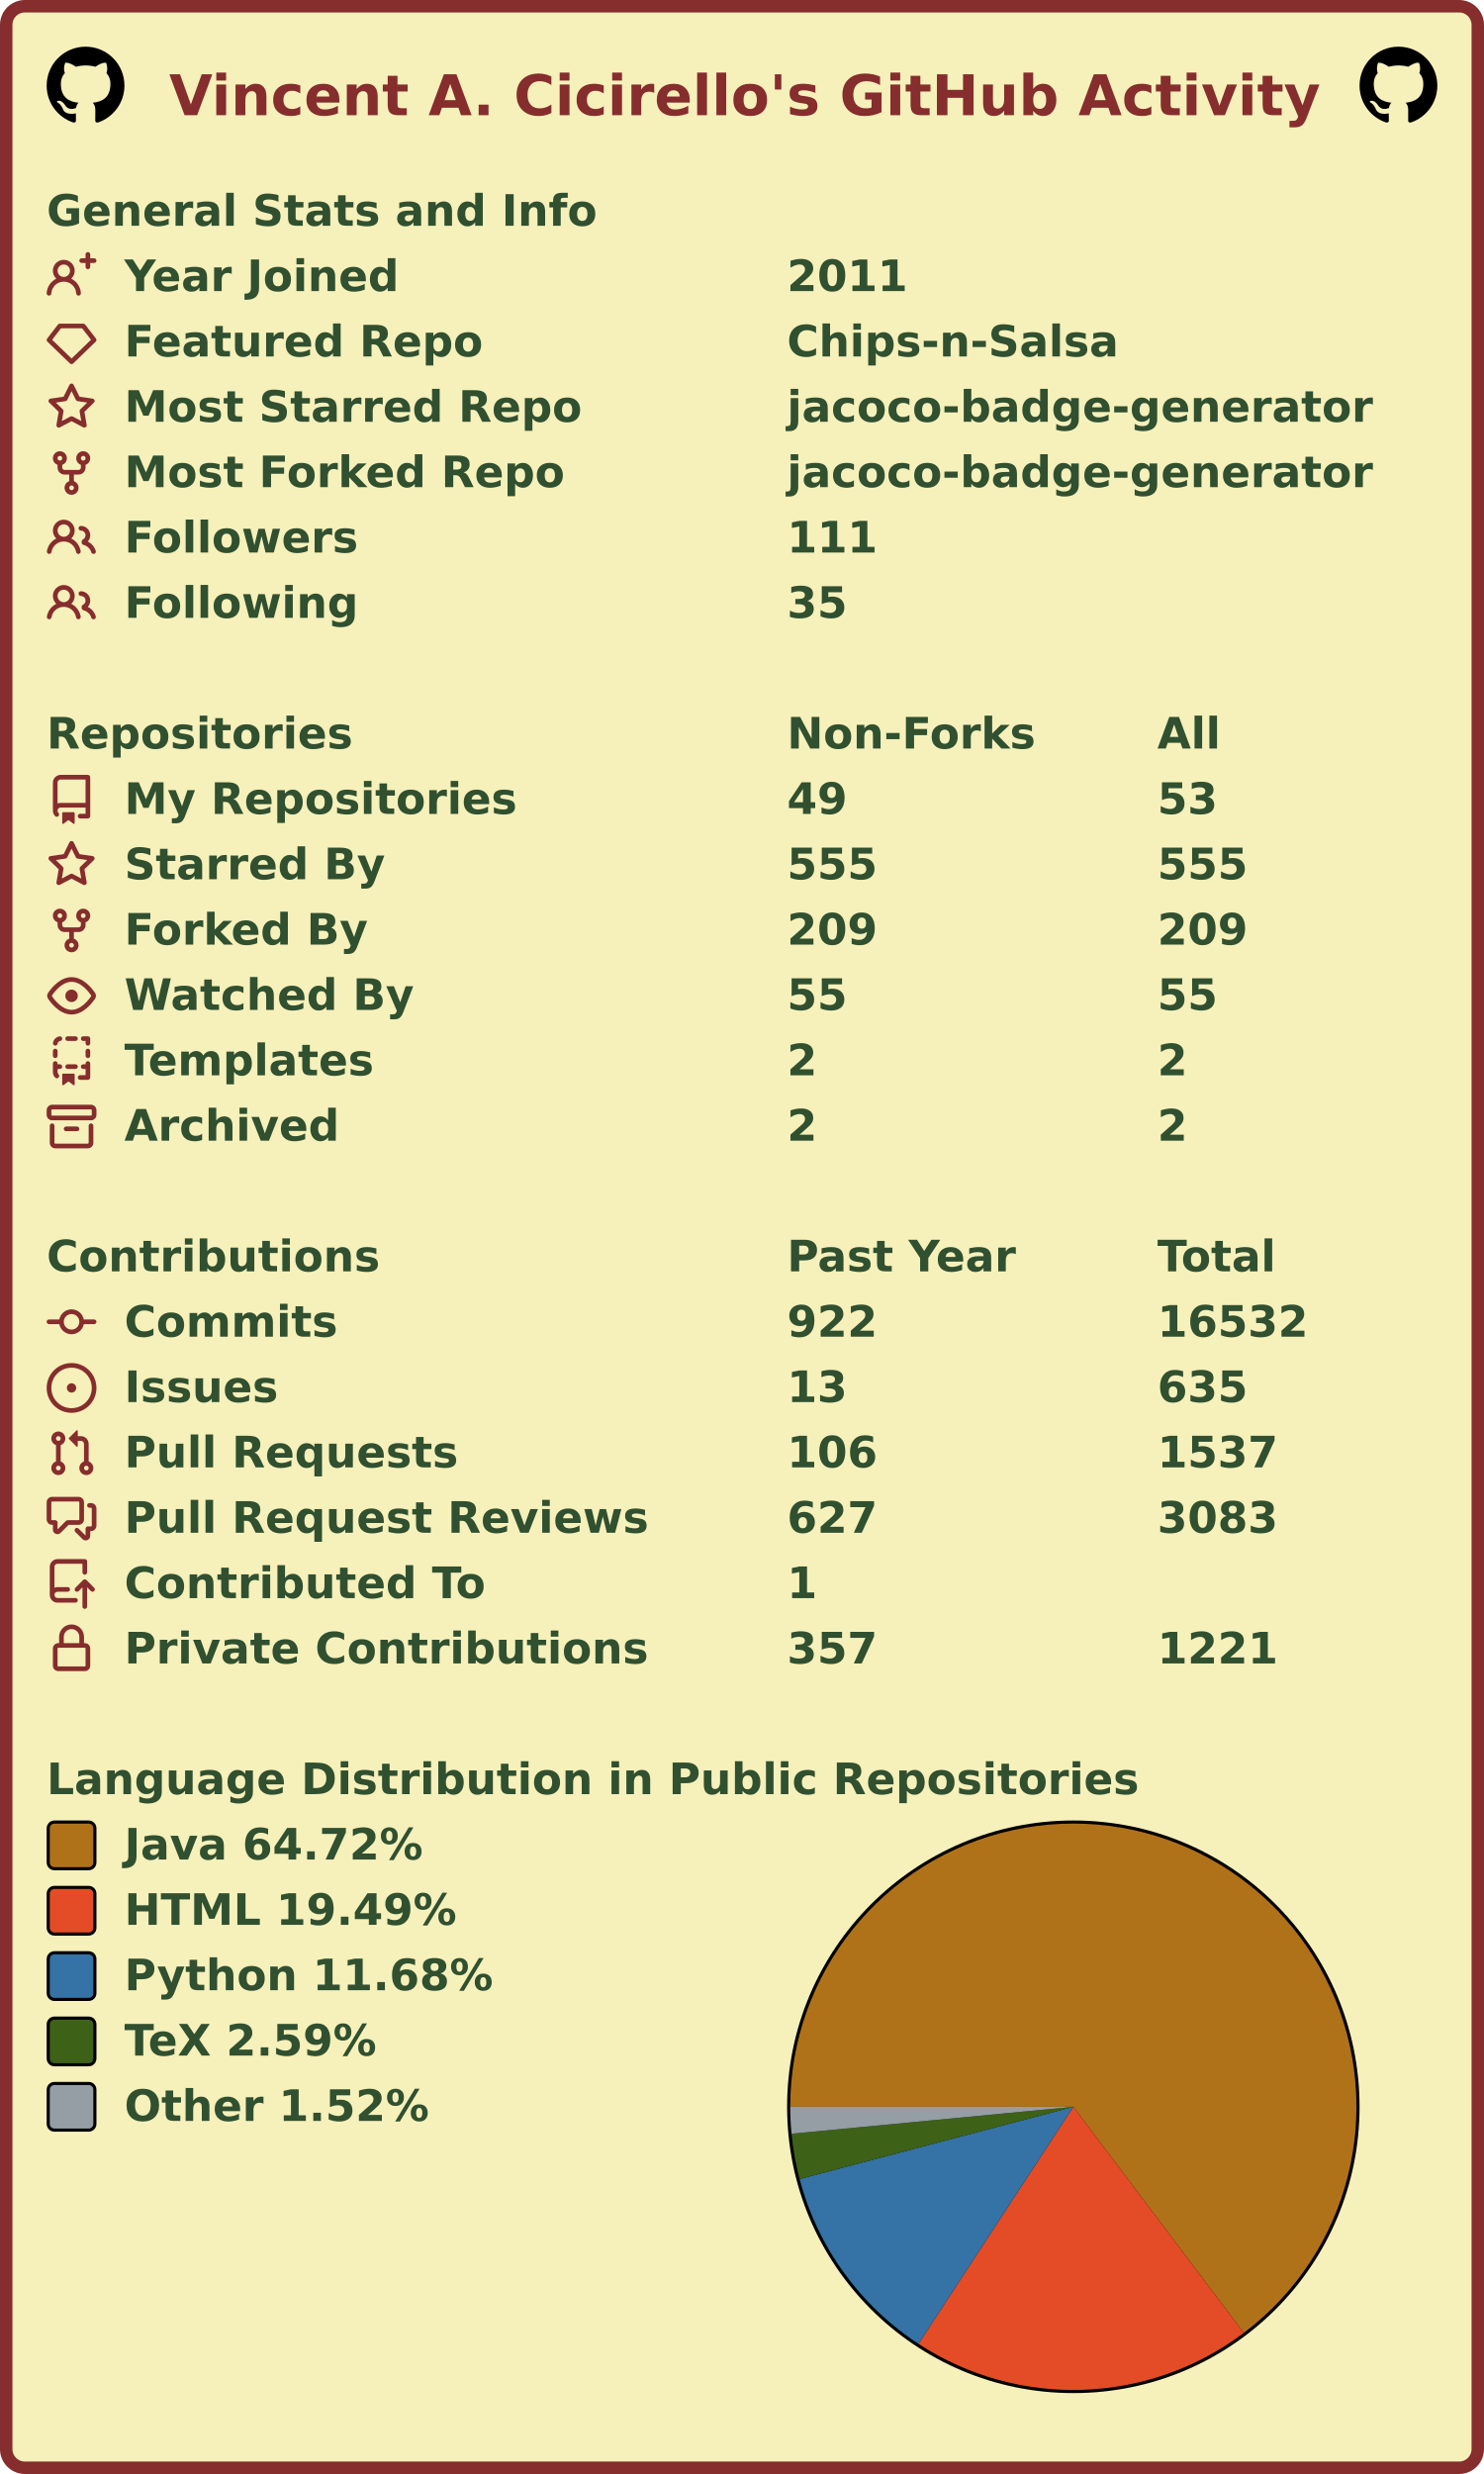
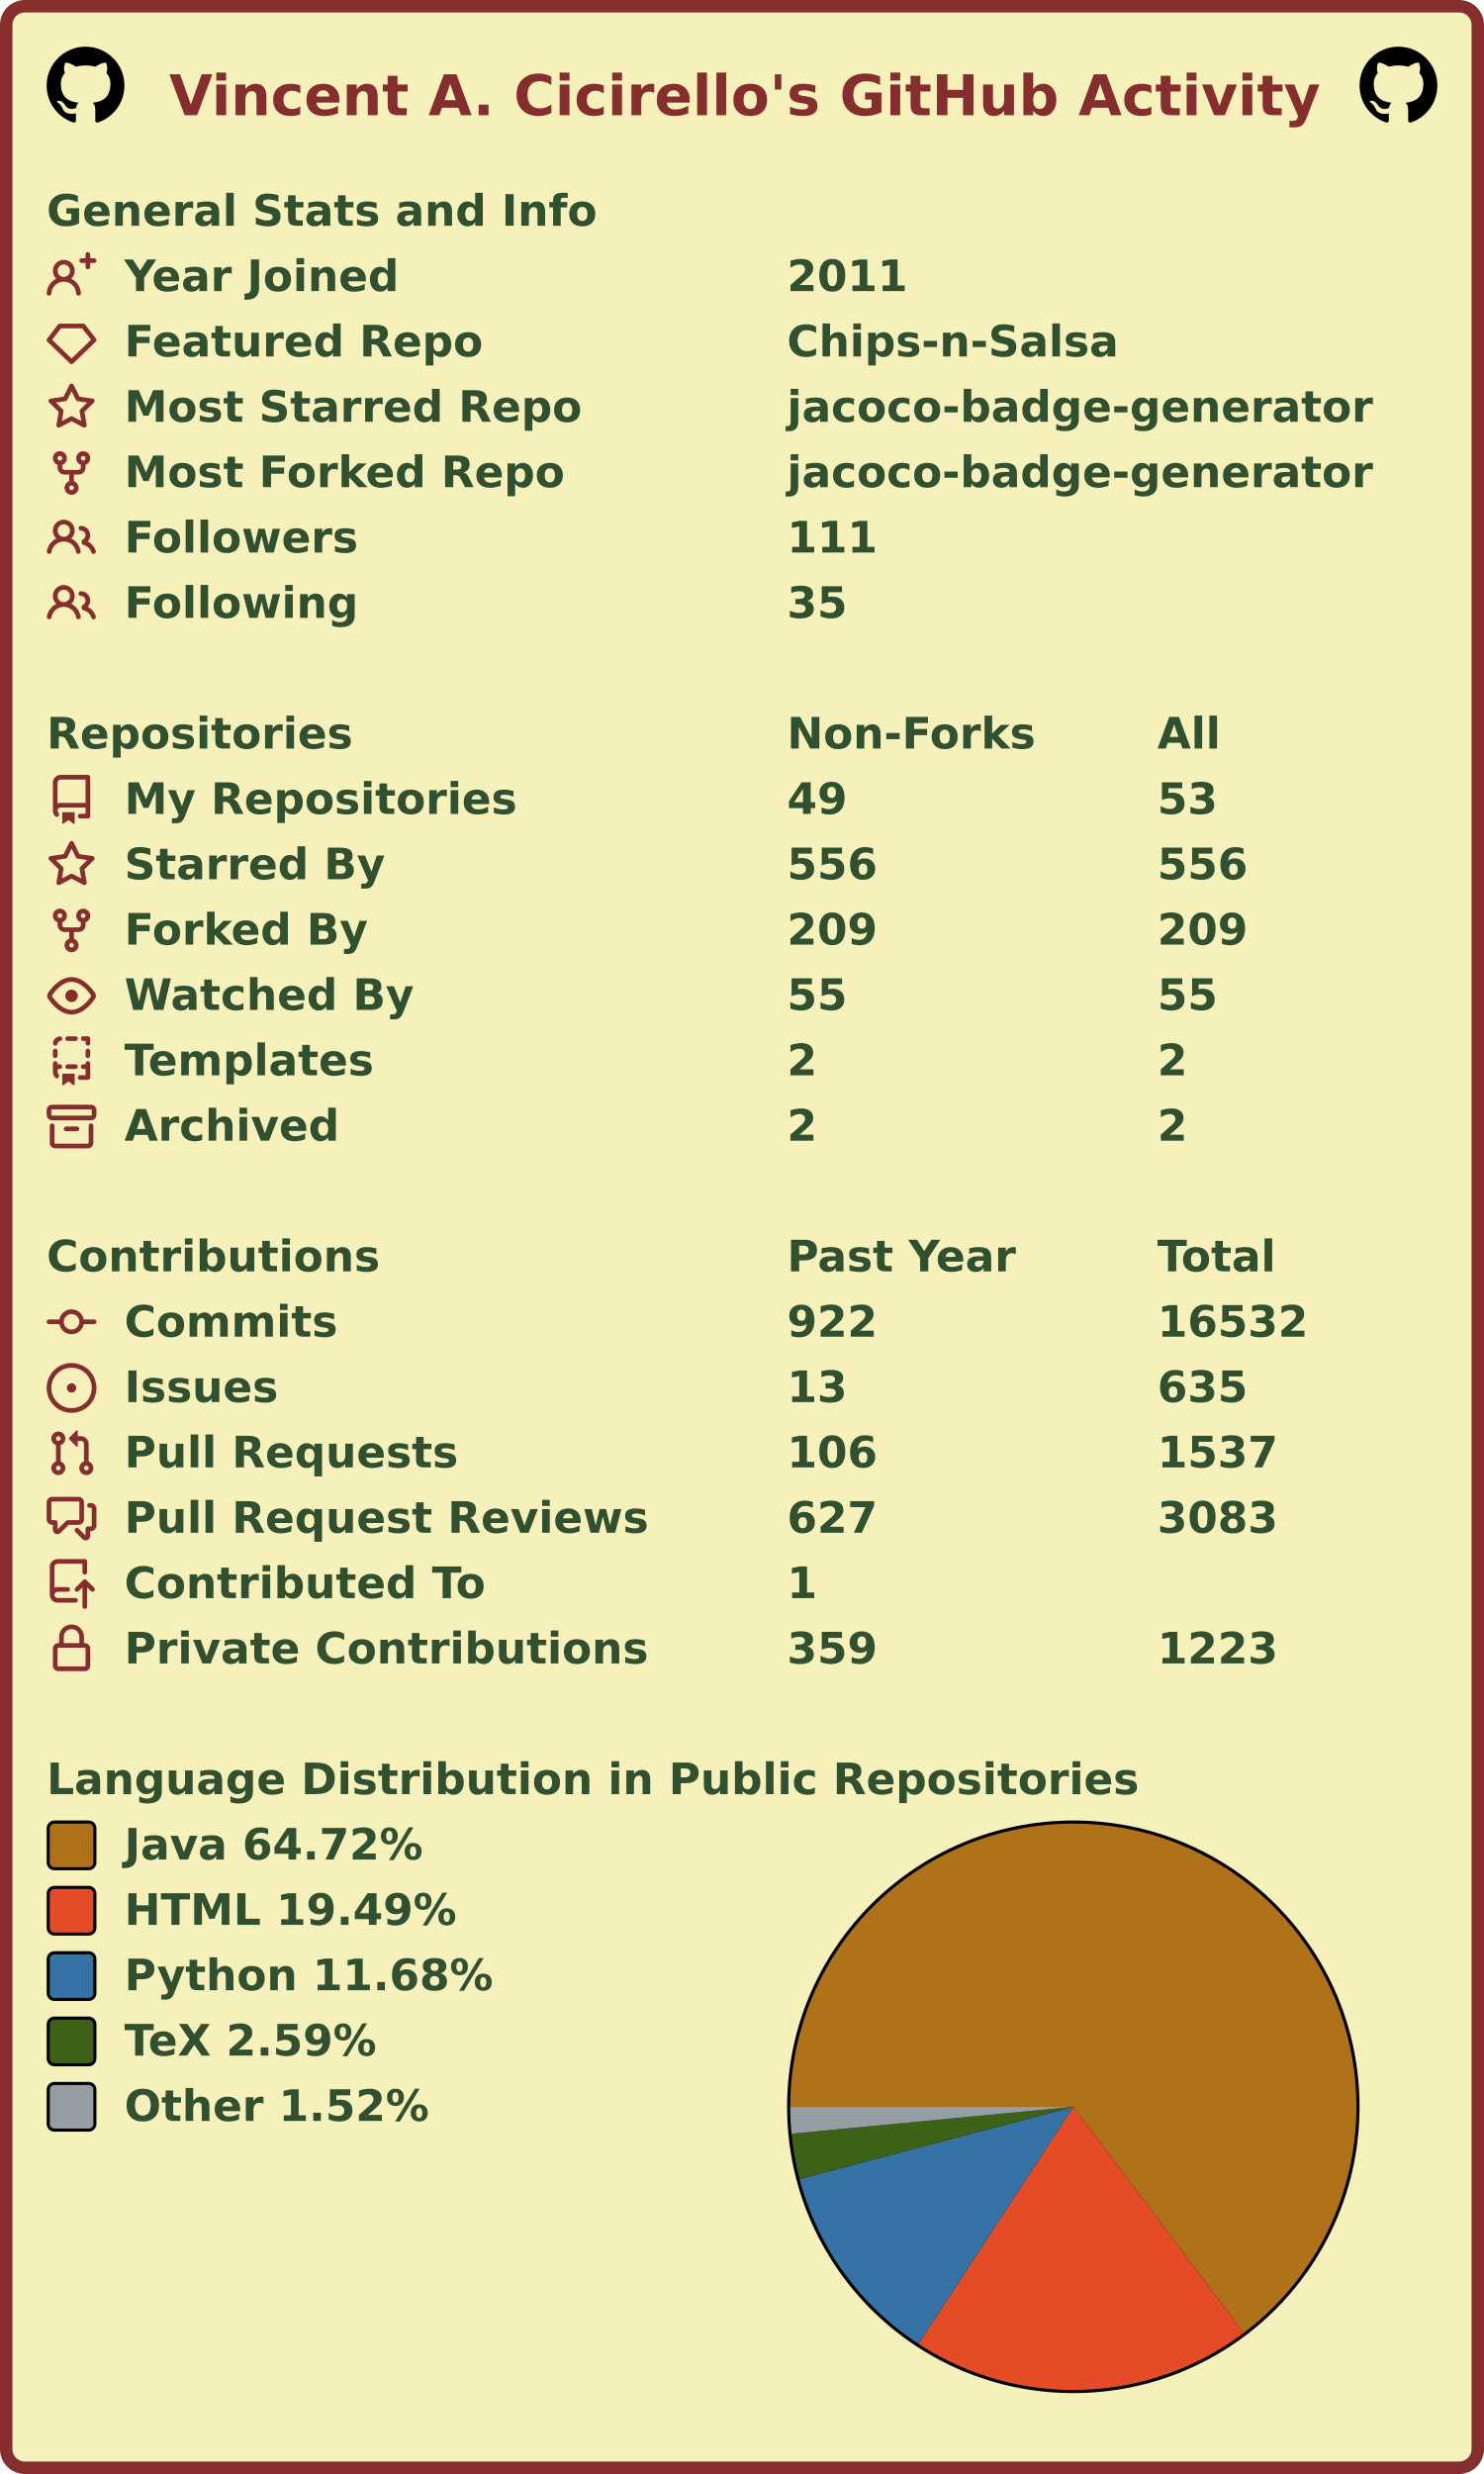
<svg xmlns="http://www.w3.org/2000/svg" width="477" height="795" viewBox="0 0 477 795" lang="en" xml:lang="en">
  <rect x="2" y="2" stroke-width="4" rx="6" width="473" height="791" stroke="#862d2d" fill="#f6f0bb" />
  <g font-weight="600" font-size="110pt" font-family="Verdana,Geneva,DejaVu Sans,sans-serif" text-rendering="geometricPrecision">
    <text x="442" y="301" lengthAdjust="spacingAndGlyphs" textLength="2985" transform="scale(0.123)" fill="#862d2d">Vincent A. Cicirello's GitHub Activity</text>
    <svg x="15" y="15" width="25" height="25" viewBox="0 0 16 16">
      <path fill="#000000" fill-rule="evenodd" d="M8 0C3.58 0 0 3.58 0 8c0 3.54 2.29 6.53 5.47 7.59.4.07.55-.17.55-.38 0-.19-.01-.82-.01-1.49-2.01.37-2.53-.49-2.69-.94-.09-.23-.48-.94-.82-1.13-.28-.15-.68-.52-.01-.53.63-.01 1.08.58 1.23.82.72 1.21 1.87.87 2.33.66.07-.52.28-.87.51-1.07-1.78-.2-3.64-.89-3.64-3.95 0-.87.31-1.59.82-2.15-.08-.2-.36-1.02.08-2.12 0 0 .67-.21 2.2.82.64-.18 1.32-.27 2-.27.68 0 1.36.09 2 .27 1.53-1.04 2.2-.82 2.2-.82.44 1.1.16 1.92.08 2.12.51.56.82 1.27.82 2.15 0 3.07-1.87 3.75-3.65 3.95.29.25.54.73.54 1.48 0 1.07-.01 1.93-.01 2.2 0 .21.15.46.55.38A8.013 8.013 0 0016 8c0-4.42-3.58-8-8-8z" />
    </svg>
    <svg x="437" y="15" width="25" height="25" viewBox="0 0 16 16">
      <path fill="#000000" fill-rule="evenodd" d="M8 0C3.58 0 0 3.58 0 8c0 3.54 2.29 6.53 5.47 7.59.4.07.55-.17.55-.38 0-.19-.01-.82-.01-1.49-2.01.37-2.53-.49-2.69-.94-.09-.23-.48-.94-.82-1.13-.28-.15-.68-.52-.01-.53.63-.01 1.08.58 1.23.82.72 1.21 1.87.87 2.33.66.07-.52.28-.87.51-1.07-1.78-.2-3.64-.89-3.64-3.95 0-.87.31-1.59.82-2.15-.08-.2-.36-1.02.08-2.12 0 0 .67-.21 2.2.82.64-.18 1.32-.27 2-.27.68 0 1.36.09 2 .27 1.53-1.04 2.2-.82 2.2-.82.44 1.1.16 1.92.08 2.12.51.56.82 1.27.82 2.15 0 3.07-1.87 3.75-3.65 3.95.29.25.54.73.54 1.48 0 1.07-.01 1.93-.01 2.2 0 .21.15.46.55.38A8.013 8.013 0 0016 8c0-4.42-3.58-8-8-8z" />
    </svg>
    <g transform="translate(0, 60)" fill="#305030">
      <g transform="translate(15, 0)">
        <g transform="scale(0.095)">
          <text x="0" y="132" textLength="1851" lengthAdjust="spacingAndGlyphs">General Stats and Info</text>
        </g>
      </g>
      <g transform="translate(15, 21)">
        <path fill="#862d2d" fill-rule="evenodd" d="M13.25 0a.75.75 0 01.75.75V2h1.25a.75.75 0 010 1.5H14v1.25a.75.75 0 01-1.5 0V3.5h-1.25a.75.75 0 010-1.5h1.25V.75a.75.75 0 01.75-.75zM5.5 4a2 2 0 100 4 2 2 0 000-4zm2.4 4.548a3.5 3.5 0 10-4.799 0 5.527 5.527 0 00-3.1 4.66.75.75 0 101.498.085A4.01 4.01 0 015.5 9.5a4.01 4.01 0 014.001 3.793.75.75 0 101.498-.086 5.527 5.527 0 00-3.1-4.659z" />
        <g transform="scale(0.095)">
          <text lengthAdjust="spacingAndGlyphs" textLength="932" x="263" y="132">Year Joined</text>
          <text lengthAdjust="spacingAndGlyphs" textLength="420" x="2505" y="132">2011</text>
        </g>
      </g>
      <g transform="translate(15, 42)">
        <path fill="#862d2d" fill-rule="evenodd" d="M3.637 2.291A.75.75 0 014.23 2h7.54a.75.75 0 01.593.291l3.48 4.5a.75.75 0 01-.072.999l-7.25 7a.75.75 0 01-1.042 0l-7.25-7a.75.75 0 01-.072-.999l3.48-4.5zM4.598 3.5L1.754 7.177 8 13.207l6.246-6.03L11.402 3.5H4.598z" />
        <g transform="scale(0.095)">
          <text lengthAdjust="spacingAndGlyphs" textLength="1215" x="263" y="132">Featured Repo</text>
          <text lengthAdjust="spacingAndGlyphs" textLength="1120" x="2505" y="132">Chips-n-Salsa</text>
        </g>
      </g>
      <g transform="translate(15, 63)">
        <path fill="#862d2d" fill-rule="evenodd" d="M8 .25a.75.75 0 01.673.418l1.882 3.815 4.21.612a.75.75 0 01.416 1.279l-3.046 2.97.719 4.192a.75.75 0 01-1.088.791L8 12.347l-3.766 1.98a.75.75 0 01-1.088-.79l.72-4.194L.818 6.374a.75.75 0 01.416-1.28l4.21-.611L7.327.668A.75.75 0 018 .25zm0 2.445L6.615 5.5a.75.75 0 01-.564.41l-3.097.45 2.24 2.184a.75.75 0 01.216.664l-.528 3.084 2.769-1.456a.75.75 0 01.698 0l2.77 1.456-.53-3.084a.75.75 0 01.216-.664l2.24-2.183-3.096-.45a.75.75 0 01-.564-.41L8 2.694v.001z" />
        <g transform="scale(0.095)">
          <text lengthAdjust="spacingAndGlyphs" textLength="1532" x="263" y="132">Most Starred Repo</text>
          <text lengthAdjust="spacingAndGlyphs" textLength="1986" x="2505" y="132">jacoco-badge-generator</text>
        </g>
      </g>
      <g transform="translate(15, 84)">
        <path fill="#862d2d" fill-rule="evenodd" d="M5 3.25a.75.75 0 11-1.5 0 .75.75 0 011.5 0zm0 2.122a2.25 2.25 0 10-1.5 0v.878A2.25 2.25 0 005.75 8.5h1.5v2.128a2.251 2.251 0 101.5 0V8.5h1.5a2.25 2.25 0 002.25-2.25v-.878a2.25 2.25 0 10-1.5 0v.878a.75.75 0 01-.75.75h-4.5A.75.75 0 015 6.25v-.878zm3.75 7.378a.75.75 0 11-1.5 0 .75.75 0 011.5 0zm3-8.75a.75.75 0 100-1.5.75.75 0 000 1.5z" />
        <g transform="scale(0.095)">
          <text lengthAdjust="spacingAndGlyphs" textLength="1485" x="263" y="132">Most Forked Repo</text>
          <text lengthAdjust="spacingAndGlyphs" textLength="1986" x="2505" y="132">jacoco-badge-generator</text>
        </g>
      </g>
      <g transform="translate(15, 105)">
        <path fill="#862d2d" fill-rule="evenodd" d="M5.5 3.5a2 2 0 100 4 2 2 0 000-4zM2 5.5a3.5 3.5 0 115.898 2.549 5.507 5.507 0 013.034 4.084.75.75 0 11-1.482.235 4.001 4.001 0 00-7.9 0 .75.75 0 01-1.482-.236A5.507 5.507 0 013.102 8.05 3.49 3.49 0 012 5.5zM11 4a.75.75 0 100 1.5 1.5 1.5 0 01.666 2.844.75.75 0 00-.416.672v.352a.75.75 0 00.574.73c1.2.289 2.162 1.2 2.522 2.372a.75.75 0 101.434-.44 5.01 5.01 0 00-2.56-3.012A3 3 0 0011 4z" />
        <g transform="scale(0.095)">
          <text lengthAdjust="spacingAndGlyphs" textLength="778" x="263" y="132">Followers</text>
          <text lengthAdjust="spacingAndGlyphs" textLength="315" x="2505" y="132">111</text>
        </g>
      </g>
      <g transform="translate(15, 126)">
        <path fill="#862d2d" fill-rule="evenodd" d="M5.5 3.5a2 2 0 100 4 2 2 0 000-4zM2 5.5a3.5 3.5 0 115.898 2.549 5.507 5.507 0 013.034 4.084.75.75 0 11-1.482.235 4.001 4.001 0 00-7.9 0 .75.75 0 01-1.482-.236A5.507 5.507 0 013.102 8.05 3.49 3.49 0 012 5.5zM11 4a.75.75 0 100 1.5 1.5 1.5 0 01.666 2.844.75.75 0 00-.416.672v.352a.75.75 0 00.574.73c1.2.289 2.162 1.2 2.522 2.372a.75.75 0 101.434-.44 5.01 5.01 0 00-2.56-3.012A3 3 0 0011 4z" />
        <g transform="scale(0.095)">
          <text lengthAdjust="spacingAndGlyphs" textLength="780" x="263" y="132">Following</text>
          <text lengthAdjust="spacingAndGlyphs" textLength="210" x="2505" y="132">35</text>
        </g>
      </g>
    </g>
    <g transform="translate(0, 228)" fill="#305030">
      <g transform="translate(15, 0)">
        <g transform="scale(0.095)">
          <text x="0" y="132" textLength="1020" lengthAdjust="spacingAndGlyphs">Repositories</text>
          <text x="2505" y="132" textLength="832" lengthAdjust="spacingAndGlyphs">Non-Forks</text>
          <text x="3758" y="132" textLength="206" lengthAdjust="spacingAndGlyphs">All</text>
        </g>
      </g>
      <g transform="translate(15, 21)">
        <path fill="#862d2d" fill-rule="evenodd" d="M2 2.5A2.5 2.5 0 014.5 0h8.75a.75.75 0 01.75.75v12.5a.75.75 0 01-.75.75h-2.5a.75.75 0 110-1.5h1.75v-2h-8a1 1 0 00-.714 1.7.75.75 0 01-1.072 1.05A2.495 2.495 0 012 11.5v-9zm10.5-1V9h-8c-.356 0-.694.074-1 .208V2.5a1 1 0 011-1h8zM5 12.25v3.25a.25.25 0 00.4.2l1.45-1.087a.25.25 0 01.3 0L8.6 15.7a.25.25 0 00.4-.2v-3.25a.25.25 0 00-.25-.25h-3.5a.25.25 0 00-.25.25z" />
        <g transform="scale(0.095)">
          <text lengthAdjust="spacingAndGlyphs" textLength="1312" x="263" y="132">My Repositories</text>
          <text lengthAdjust="spacingAndGlyphs" textLength="210" x="2505" y="132">49</text>
          <text lengthAdjust="spacingAndGlyphs" textLength="210" x="3758" y="132">53</text>
        </g>
      </g>
      <g transform="translate(15, 42)">
        <path fill="#862d2d" fill-rule="evenodd" d="M8 .25a.75.75 0 01.673.418l1.882 3.815 4.21.612a.75.75 0 01.416 1.279l-3.046 2.97.719 4.192a.75.75 0 01-1.088.791L8 12.347l-3.766 1.98a.75.75 0 01-1.088-.79l.72-4.194L.818 6.374a.75.75 0 01.416-1.28l4.21-.611L7.327.668A.75.75 0 018 .25zm0 2.445L6.615 5.5a.75.75 0 01-.564.41l-3.097.45 2.24 2.184a.75.75 0 01.216.664l-.528 3.084 2.769-1.456a.75.75 0 01.698 0l2.77 1.456-.53-3.084a.75.75 0 01.216-.664l2.24-2.183-3.096-.45a.75.75 0 01-.564-.41L8 2.694v.001z" />
        <g transform="scale(0.095)">
          <text lengthAdjust="spacingAndGlyphs" textLength="874" x="263" y="132">Starred By</text>
-           <text lengthAdjust="spacingAndGlyphs" textLength="315" x="2505" y="132">555</text>
-           <text lengthAdjust="spacingAndGlyphs" textLength="315" x="3758" y="132">555</text>
+           <text lengthAdjust="spacingAndGlyphs" textLength="315" x="2505" y="132">556</text>
+           <text lengthAdjust="spacingAndGlyphs" textLength="315" x="3758" y="132">556</text>
        </g>
      </g>
      <g transform="translate(15, 63)">
        <path fill="#862d2d" fill-rule="evenodd" d="M5 3.25a.75.75 0 11-1.5 0 .75.75 0 011.5 0zm0 2.122a2.25 2.25 0 10-1.5 0v.878A2.25 2.25 0 005.75 8.5h1.5v2.128a2.251 2.251 0 101.5 0V8.5h1.5a2.25 2.25 0 002.25-2.25v-.878a2.25 2.25 0 10-1.5 0v.878a.75.75 0 01-.75.75h-4.5A.75.75 0 015 6.25v-.878zm3.75 7.378a.75.75 0 11-1.5 0 .75.75 0 011.5 0zm3-8.75a.75.75 0 100-1.5.75.75 0 000 1.5z" />
        <g transform="scale(0.095)">
          <text lengthAdjust="spacingAndGlyphs" textLength="828" x="263" y="132">Forked By</text>
          <text lengthAdjust="spacingAndGlyphs" textLength="315" x="2505" y="132">209</text>
          <text lengthAdjust="spacingAndGlyphs" textLength="315" x="3758" y="132">209</text>
        </g>
      </g>
      <g transform="translate(15, 84)">
        <path fill="#862d2d" fill-rule="evenodd" d="M1.679 7.932c.412-.621 1.242-1.75 2.366-2.717C5.175 4.242 6.527 3.5 8 3.5c1.473 0 2.824.742 3.955 1.715 1.124.967 1.954 2.096 2.366 2.717a.119.119 0 010 .136c-.412.621-1.242 1.75-2.366 2.717C10.825 11.758 9.473 12.5 8 12.5c-1.473 0-2.824-.742-3.955-1.715C2.92 9.818 2.09 8.69 1.679 8.068a.119.119 0 010-.136zM8 2c-1.981 0-3.67.992-4.933 2.078C1.797 5.169.88 6.423.43 7.1a1.619 1.619 0 000 1.798c.45.678 1.367 1.932 2.637 3.024C4.329 13.008 6.019 14 8 14c1.981 0 3.67-.992 4.933-2.078 1.27-1.091 2.187-2.345 2.637-3.023a1.619 1.619 0 000-1.798c-.45-.678-1.367-1.932-2.637-3.023C11.671 2.992 9.981 2 8 2zm0 8a2 2 0 100-4 2 2 0 000 4z" />
        <g transform="scale(0.095)">
          <text lengthAdjust="spacingAndGlyphs" textLength="993" x="263" y="132">Watched By</text>
          <text lengthAdjust="spacingAndGlyphs" textLength="210" x="2505" y="132">55</text>
          <text lengthAdjust="spacingAndGlyphs" textLength="210" x="3758" y="132">55</text>
        </g>
      </g>
      <g transform="translate(15, 105)">
        <path fill="#862d2d" fill-rule="evenodd" d="M6 .75A.75.75 0 016.75 0h2.5a.75.75 0 010 1.5h-2.5A.75.75 0 016 .75zm5 0a.75.75 0 01.75-.75h1.5a.75.75 0 01.75.75v1.5a.75.75 0 01-1.5 0V1.5h-.75A.75.75 0 0111 .75zM4.992.662a.75.75 0 01-.636.848c-.436.063-.783.41-.846.846a.75.75 0 01-1.485-.212A2.501 2.501 0 014.144.025a.75.75 0 01.848.637zM2.75 4a.75.75 0 01.75.75v1.5a.75.75 0 01-1.5 0v-1.5A.75.75 0 012.75 4zm10.5 0a.75.75 0 01.75.75v1.5a.75.75 0 01-1.5 0v-1.5a.75.75 0 01.75-.75zM2.75 8a.75.75 0 01.75.75v.268A1.72 1.72 0 013.75 9h.5a.75.75 0 010 1.5h-.5a.25.25 0 00-.25.25v.75c0 .28.114.532.3.714a.75.75 0 01-1.05 1.072A2.495 2.495 0 012 11.5V8.75A.75.75 0 012.75 8zm10.5 0a.75.75 0 01.75.75v4.5a.75.75 0 01-.75.75h-2.5a.75.75 0 010-1.5h1.75v-2h-.75a.75.75 0 010-1.5h.75v-.25a.75.75 0 01.75-.75zM6 9.75A.75.75 0 016.75 9h2.5a.75.75 0 010 1.5h-2.5A.75.75 0 016 9.75zm-1 2.5v3.25a.25.25 0 00.4.2l1.45-1.087a.25.25 0 01.3 0L8.6 15.7a.25.25 0 00.4-.2v-3.25a.25.25 0 00-.25-.25h-3.5a.25.25 0 00-.25.25z" />
        <g transform="scale(0.095)">
          <text lengthAdjust="spacingAndGlyphs" textLength="868" x="263" y="132">Templates</text>
          <text lengthAdjust="spacingAndGlyphs" textLength="105" x="2505" y="132">2</text>
          <text lengthAdjust="spacingAndGlyphs" textLength="105" x="3758" y="132">2</text>
        </g>
      </g>
      <g transform="translate(15, 126)">
        <path fill="#862d2d" fill-rule="evenodd" d="M1.75 2.5a.25.25 0 00-.25.25v1.5c0 .138.112.25.25.25h12.5a.25.25 0 00.25-.25v-1.5a.25.25 0 00-.25-.25H1.75zM0 2.75C0 1.784.784 1 1.75 1h12.5c.966 0 1.75.784 1.75 1.75v1.5A1.75 1.75 0 0114.25 6H1.75A1.75 1.75 0 010 4.25v-1.5zM1.75 7a.75.75 0 01.75.75v5.5c0 .138.112.25.25.25h10.5a.25.25 0 00.25-.25v-5.5a.75.75 0 111.5 0v5.5A1.75 1.75 0 0113.25 15H2.75A1.75 1.75 0 011 13.25v-5.5A.75.75 0 011.75 7zm4.5 1a.75.75 0 000 1.5h3.5a.75.75 0 100-1.5h-3.5z" />
        <g transform="scale(0.095)">
          <text lengthAdjust="spacingAndGlyphs" textLength="726" x="263" y="132">Archived</text>
          <text lengthAdjust="spacingAndGlyphs" textLength="105" x="2505" y="132">2</text>
          <text lengthAdjust="spacingAndGlyphs" textLength="105" x="3758" y="132">2</text>
        </g>
      </g>
    </g>
    <g transform="translate(0, 396)" fill="#305030">
      <g transform="translate(15, 0)">
        <g transform="scale(0.095)">
          <text x="0" y="132" textLength="1112" lengthAdjust="spacingAndGlyphs">Contributions</text>
          <text x="2505" y="132" textLength="774" lengthAdjust="spacingAndGlyphs">Past Year</text>
          <text x="3758" y="132" textLength="414" lengthAdjust="spacingAndGlyphs">Total</text>
        </g>
      </g>
      <g transform="translate(15, 21)">
        <path fill="#862d2d" fill-rule="evenodd" d="M10.5 7.75a2.5 2.5 0 11-5 0 2.5 2.5 0 015 0zm1.43.75a4.002 4.002 0 01-7.86 0H.75a.75.75 0 110-1.5h3.32a4.001 4.001 0 017.86 0h3.32a.75.75 0 110 1.5h-3.32z" />
        <g transform="scale(0.095)">
          <text lengthAdjust="spacingAndGlyphs" textLength="734" x="263" y="132">Commits</text>
          <text lengthAdjust="spacingAndGlyphs" textLength="315" x="2505" y="132">922</text>
          <text lengthAdjust="spacingAndGlyphs" textLength="525" x="3758" y="132">16532</text>
        </g>
      </g>
      <g transform="translate(15, 42)">
        <path fill="#862d2d" d="M8 9.5a1.5 1.5 0 100-3 1.5 1.5 0 000 3z" />
        <path fill="#862d2d" fill-rule="evenodd" d="M8 0a8 8 0 100 16A8 8 0 008 0zM1.5 8a6.5 6.5 0 1113 0 6.5 6.5 0 01-13 0z" />
        <g transform="scale(0.095)">
          <text lengthAdjust="spacingAndGlyphs" textLength="512" x="263" y="132">Issues</text>
          <text lengthAdjust="spacingAndGlyphs" textLength="210" x="2505" y="132">13</text>
          <text lengthAdjust="spacingAndGlyphs" textLength="315" x="3758" y="132">635</text>
        </g>
      </g>
      <g transform="translate(15, 63)">
        <path fill="#862d2d" fill-rule="evenodd" d="M7.177 3.073L9.573.677A.25.25 0 0110 .854v4.792a.25.25 0 01-.427.177L7.177 3.427a.25.25 0 010-.354zM3.75 2.5a.75.75 0 100 1.5.75.75 0 000-1.5zm-2.25.75a2.25 2.25 0 113 2.122v5.256a2.251 2.251 0 11-1.5 0V5.372A2.25 2.25 0 011.5 3.25zM11 2.5h-1V4h1a1 1 0 011 1v5.628a2.251 2.251 0 101.5 0V5A2.5 2.5 0 0011 2.5zm1 10.25a.75.75 0 111.5 0 .75.75 0 01-1.5 0zM3.75 12a.75.75 0 100 1.5.75.75 0 000-1.5z" />
        <g transform="scale(0.095)">
          <text lengthAdjust="spacingAndGlyphs" textLength="1113" x="263" y="132">Pull Requests</text>
          <text lengthAdjust="spacingAndGlyphs" textLength="315" x="2505" y="132">106</text>
          <text lengthAdjust="spacingAndGlyphs" textLength="420" x="3758" y="132">1537</text>
        </g>
      </g>
      <g transform="translate(15, 84)">
        <path fill="#862d2d" fill-rule="evenodd" d="M1.5 2.75a.25.25 0 01.25-.25h8.5a.25.25 0 01.25.25v5.5a.25.25 0 01-.25.25h-3.5a.75.75 0 00-.53.22L3.5 11.44V9.25a.75.75 0 00-.75-.75h-1a.25.25 0 01-.25-.25v-5.5zM1.75 1A1.75 1.75 0 000 2.75v5.5C0 9.216.784 10 1.75 10H2v1.543a1.457 1.457 0 002.487 1.03L7.061 10h3.189A1.75 1.75 0 0012 8.25v-5.5A1.75 1.75 0 0010.25 1h-8.5zM14.5 4.75a.25.25 0 00-.25-.25h-.5a.75.75 0 110-1.5h.5c.966 0 1.75.784 1.75 1.75v5.5A1.75 1.75 0 0114.25 12H14v1.543a1.457 1.457 0 01-2.487 1.03L9.22 12.28a.75.75 0 111.06-1.06l2.22 2.22v-2.19a.75.75 0 01.75-.75h1a.25.25 0 00.25-.25v-5.5z" />
        <g transform="scale(0.095)">
          <text lengthAdjust="spacingAndGlyphs" textLength="1762" x="263" y="132">Pull Request Reviews</text>
          <text lengthAdjust="spacingAndGlyphs" textLength="315" x="2505" y="132">627</text>
          <text lengthAdjust="spacingAndGlyphs" textLength="420" x="3758" y="132">3083</text>
        </g>
      </g>
      <g transform="translate(15, 105)">
        <path fill="#862d2d" fill-rule="evenodd" d="M1 2.5A2.5 2.5 0 013.5 0h8.75a.75.75 0 01.75.75v3.5a.75.75 0 01-1.5 0V1.5h-8a1 1 0 00-1 1v6.708A2.492 2.492 0 013.5 9h3.25a.75.75 0 010 1.5H3.5a1 1 0 100 2h5.75a.75.75 0 010 1.5H3.5A2.5 2.5 0 011 11.5v-9zm13.23 7.79a.75.75 0 001.06-1.06l-2.505-2.505a.75.75 0 00-1.06 0L9.22 9.229a.75.75 0 001.06 1.061l1.225-1.224v6.184a.75.75 0 001.5 0V9.066l1.224 1.224z" />
        <g transform="scale(0.095)">
          <text lengthAdjust="spacingAndGlyphs" textLength="1234" x="263" y="132">Contributed To</text>
          <text lengthAdjust="spacingAndGlyphs" textLength="105" x="2505" y="132">1</text>
        </g>
      </g>
      <g transform="translate(15, 126)">
        <path fill="#862d2d" fill-rule="evenodd" d="M4 4v2h-.25A1.75 1.75 0 002 7.75v5.5c0 .966.784 1.75 1.75 1.75h8.5A1.75 1.75 0 0014 13.25v-5.5A1.75 1.75 0 0012.25 6H12V4a4 4 0 10-8 0zm6.5 2V4a2.5 2.5 0 00-5 0v2h5zM12 7.5h.25a.25.25 0 01.25.25v5.5a.25.25 0 01-.25.25h-8.5a.25.25 0 01-.25-.25v-5.5a.25.25 0 01.25-.25H12z" />
        <g transform="scale(0.095)">
          <text lengthAdjust="spacingAndGlyphs" textLength="1742" x="263" y="132">Private Contributions</text>
-           <text lengthAdjust="spacingAndGlyphs" textLength="315" x="2505" y="132">357</text>
-           <text lengthAdjust="spacingAndGlyphs" textLength="420" x="3758" y="132">1221</text>
+           <text lengthAdjust="spacingAndGlyphs" textLength="315" x="2505" y="132">359</text>
+           <text lengthAdjust="spacingAndGlyphs" textLength="420" x="3758" y="132">1223</text>
        </g>
      </g>
    </g>
    <g transform="translate(0, 564)" fill="#305030">
      <g transform="translate(15, 0)">
        <g transform="scale(0.095)">
          <text x="0" y="132" textLength="3652" lengthAdjust="spacingAndGlyphs">Language Distribution in Public Repositories</text>
        </g>
      </g>
      <g transform="translate(253, 21)">
        <circle cx="92" cy="92" r="92" fill="#000000" />
      </g>
      <g transform="translate(254, 22)">
        <g>
          <path fill-rule="evenodd" fill="#b07219" d="M 0.0,91 A 91 91 0 1 1 145.789 163.658 L 91,91 Z" />
          <path fill-rule="evenodd" fill="#e34c26" d="M 145.789,163.658 A 91 91 0 0 1 41.221 167.178 L 91,91 Z" />
          <path fill-rule="evenodd" fill="#3572A5" d="M 41.221,167.178 A 91 91 0 0 1 3.012 114.217 L 91,91 Z" />
          <path fill-rule="evenodd" fill="#3D6117" d="M 3.012,114.217 A 91 91 0 0 1 0.412 99.655 L 91,91 Z" />
          <path fill-rule="evenodd" fill="#959da5" d="M 0.412,99.655 A 91 91 0 0 1 0.0 91 L 91,91 Z" />
          <animateTransform attributeName="transform" attributeType="XML" type="rotate" from="0 91 91" to="360 91 91" dur="10s" repeatCount="indefinite" />
        </g>
      </g>
      <g transform="translate(15, 21)">
        <rect x="0.5" y="0.5" rx="2" width="15" height="15" fill="#b07219" stroke-width="1" stroke="#000000" />
        <text transform="scale(0.095)" x="263" y="132" textLength="1038" lengthAdjust="spacingAndGlyphs">Java 64.72%</text>
      </g>
      <g transform="translate(15, 42)">
        <rect x="0.5" y="0.5" rx="2" width="15" height="15" fill="#e34c26" stroke-width="1" stroke="#000000" />
        <text transform="scale(0.095)" x="263" y="132" textLength="1142" lengthAdjust="spacingAndGlyphs">HTML 19.49%</text>
      </g>
      <g transform="translate(15, 63)">
        <rect x="0.5" y="0.5" rx="2" width="15" height="15" fill="#3572A5" stroke-width="1" stroke="#000000" />
        <text transform="scale(0.095)" x="263" y="132" textLength="1254" lengthAdjust="spacingAndGlyphs">Python 11.68%</text>
      </g>
      <g transform="translate(15, 84)">
        <rect x="0.5" y="0.5" rx="2" width="15" height="15" fill="#3D6117" stroke-width="1" stroke="#000000" />
        <text transform="scale(0.095)" x="263" y="132" textLength="894" lengthAdjust="spacingAndGlyphs">TeX 2.59%</text>
      </g>
      <g transform="translate(15, 105)">
        <rect x="0.5" y="0.5" rx="2" width="15" height="15" fill="#959da5" stroke-width="1" stroke="#000000" />
        <text transform="scale(0.095)" x="263" y="132" textLength="1047" lengthAdjust="spacingAndGlyphs">Other 1.52%</text>
      </g>
    </g>
  </g>
</svg>
